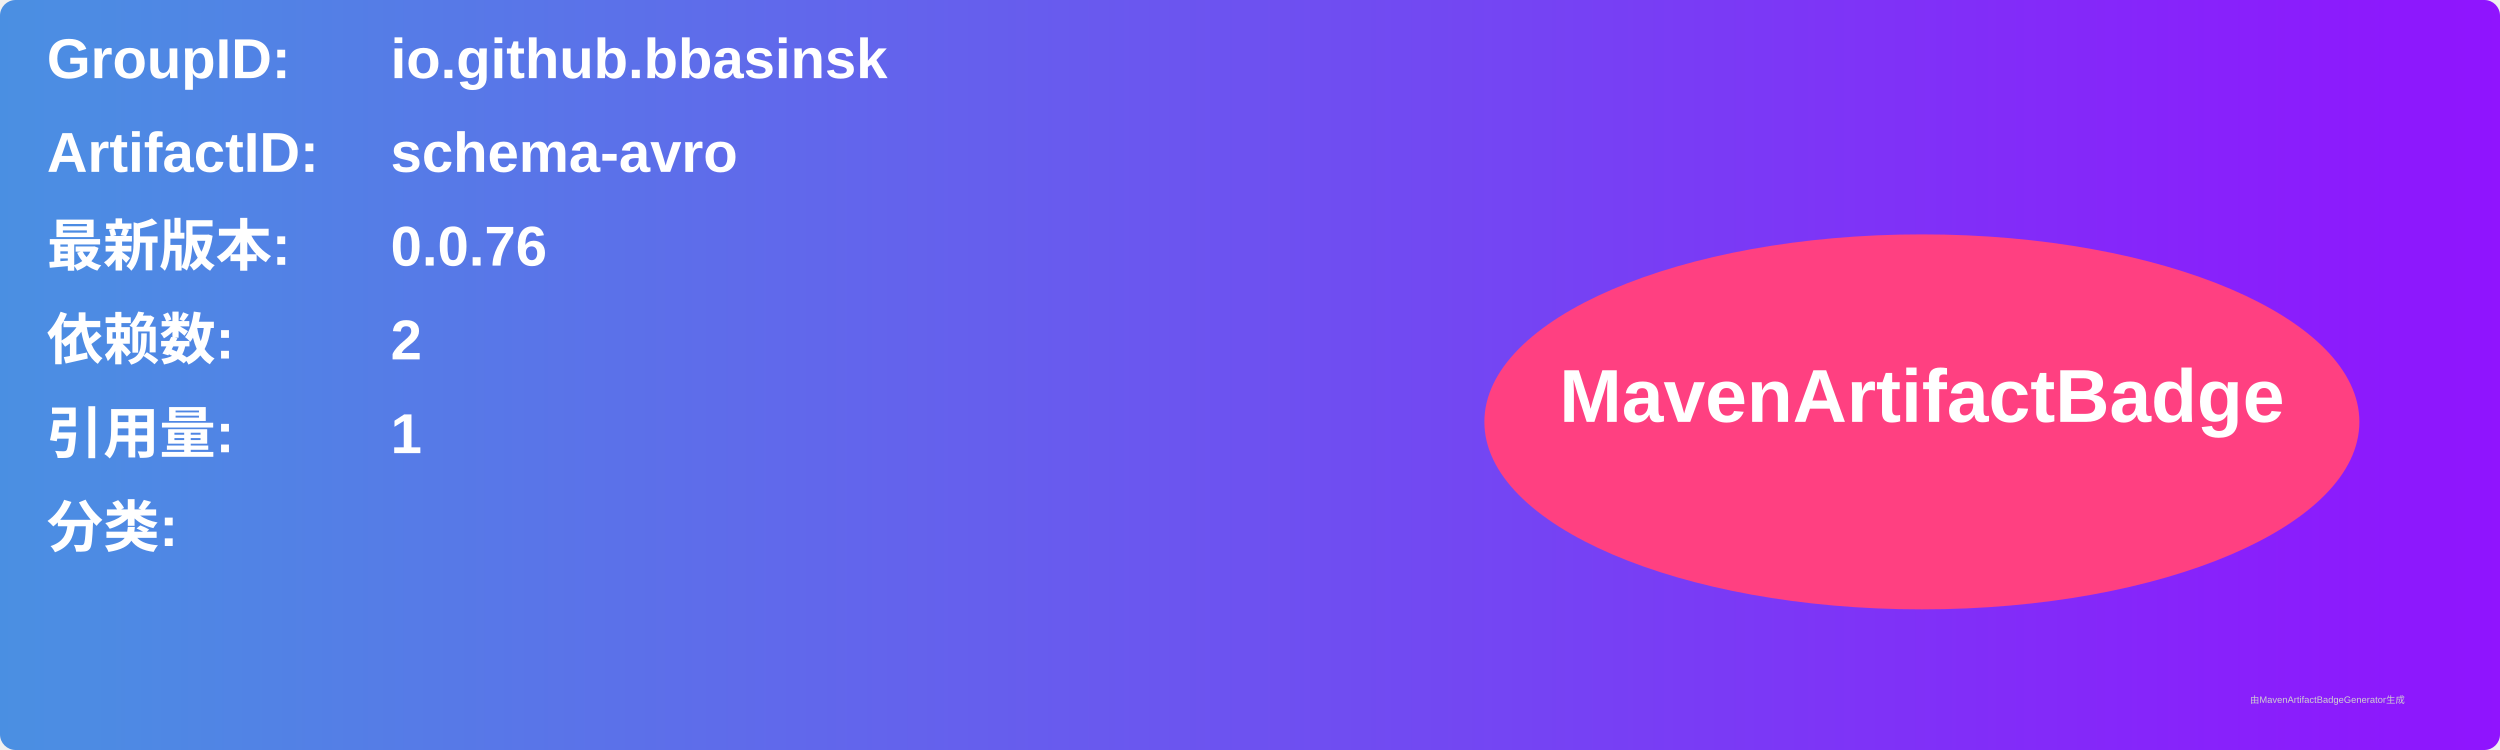
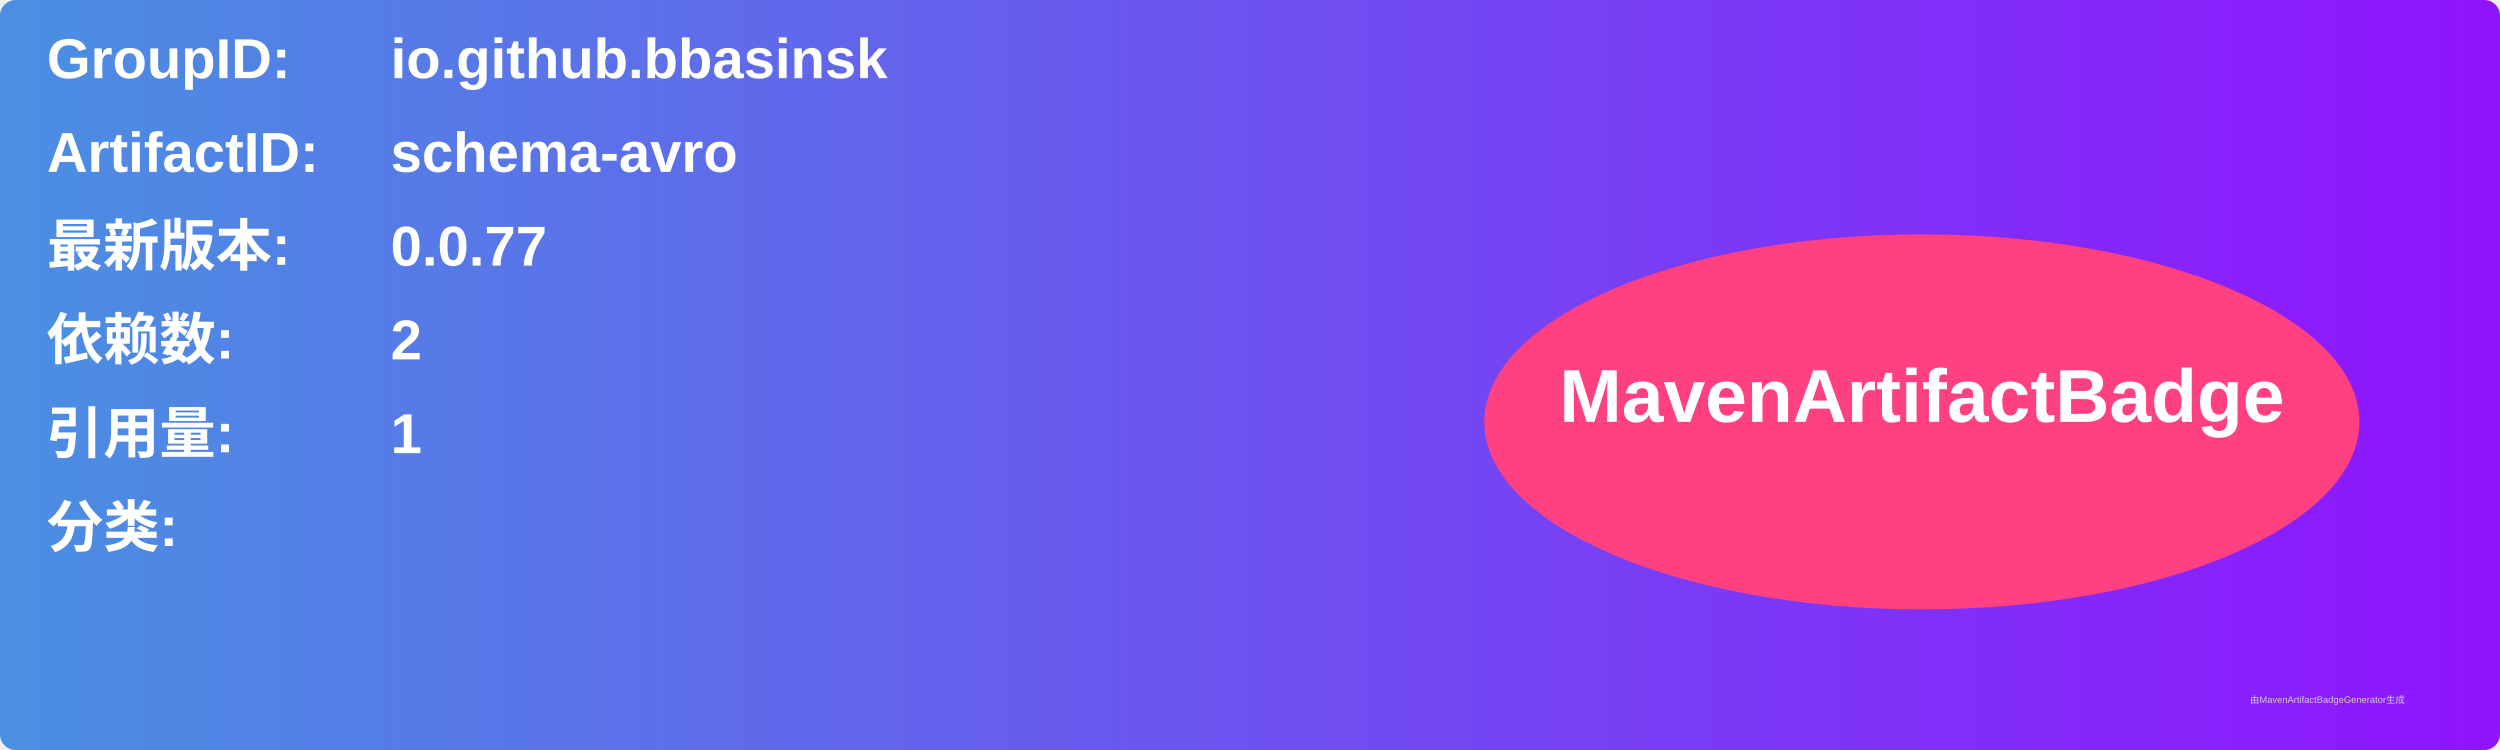
<svg xmlns="http://www.w3.org/2000/svg" width="800" height="240" viewBox="0 0 800 240">
  <linearGradient id="grad" x1="0%" y1="0%" x2="100%" y2="0%">
    <stop offset="0%" stop-color="#4a90e2" />
    <stop offset="100%" stop-color="#9013fe" />
  </linearGradient>
  <rect width="100%" height="100%" rx="5" ry="5" fill="url(#grad)" />
  <g transform="translate(15, 15)">
    <text x="0" y="10" font-family="Arial" font-size="18" fill="white" font-weight="bold" width="260">GroupID:</text>
    <text x="110" y="10" font-family="Arial" font-size="18" fill="white" font-weight="bold" width="460">io.github.bbasinsk</text>
    <text x="0" y="40" font-family="Arial" font-size="18" fill="white" font-weight="bold" width="260">ArtifactID:</text>
    <text x="110" y="40" font-family="Arial" font-size="18" fill="white" font-weight="bold" width="460">schema-avro</text>
    <text x="0" y="70" font-family="Arial" font-size="18" fill="white" font-weight="bold">最新版本:</text>
    <text x="110" y="70" font-family="Arial" font-size="18" fill="white" font-weight="bold">
-       <tspan font-weight="bold">0.0.76</tspan>
+       <tspan font-weight="bold">0.0.77</tspan>
    </text>
    <text x="0" y="100" font-family="Arial" font-size="18" fill="white" font-weight="bold">依赖数: </text>
    <text x="110" y="100" font-family="Arial" font-size="18" fill="white">
      <tspan font-weight="bold">2</tspan>
    </text>
    <text x="0" y="130" font-family="Arial" font-size="18" fill="white" font-weight="bold">引用量: </text>
    <text x="110" y="130" font-family="Arial" font-size="18" fill="white">
      <tspan font-weight="bold">1</tspan>
    </text>
    <text x="0" y="160" font-family="Arial" font-size="18" fill="white" font-weight="bold">分类:</text>
    <text x="10" y="190" font-family="Arial" font-size="10" fill="white">
      <tspan font-weight="bold" />
    </text>
    <ellipse cx="600" cy="120" rx="140" ry="60" fill="#ff4081" />
    <text x="600" y="120" text-anchor="middle" font-family="Arial" font-size="24" fill="white" font-weight="bold">MavenArtifactBadge</text>
  </g>
  <text x="720" y="225" font-family="Arial" font-size="3" fill="#d0d0d0">由MavenArtifactBadgeGenerator生成</text>
</svg>
